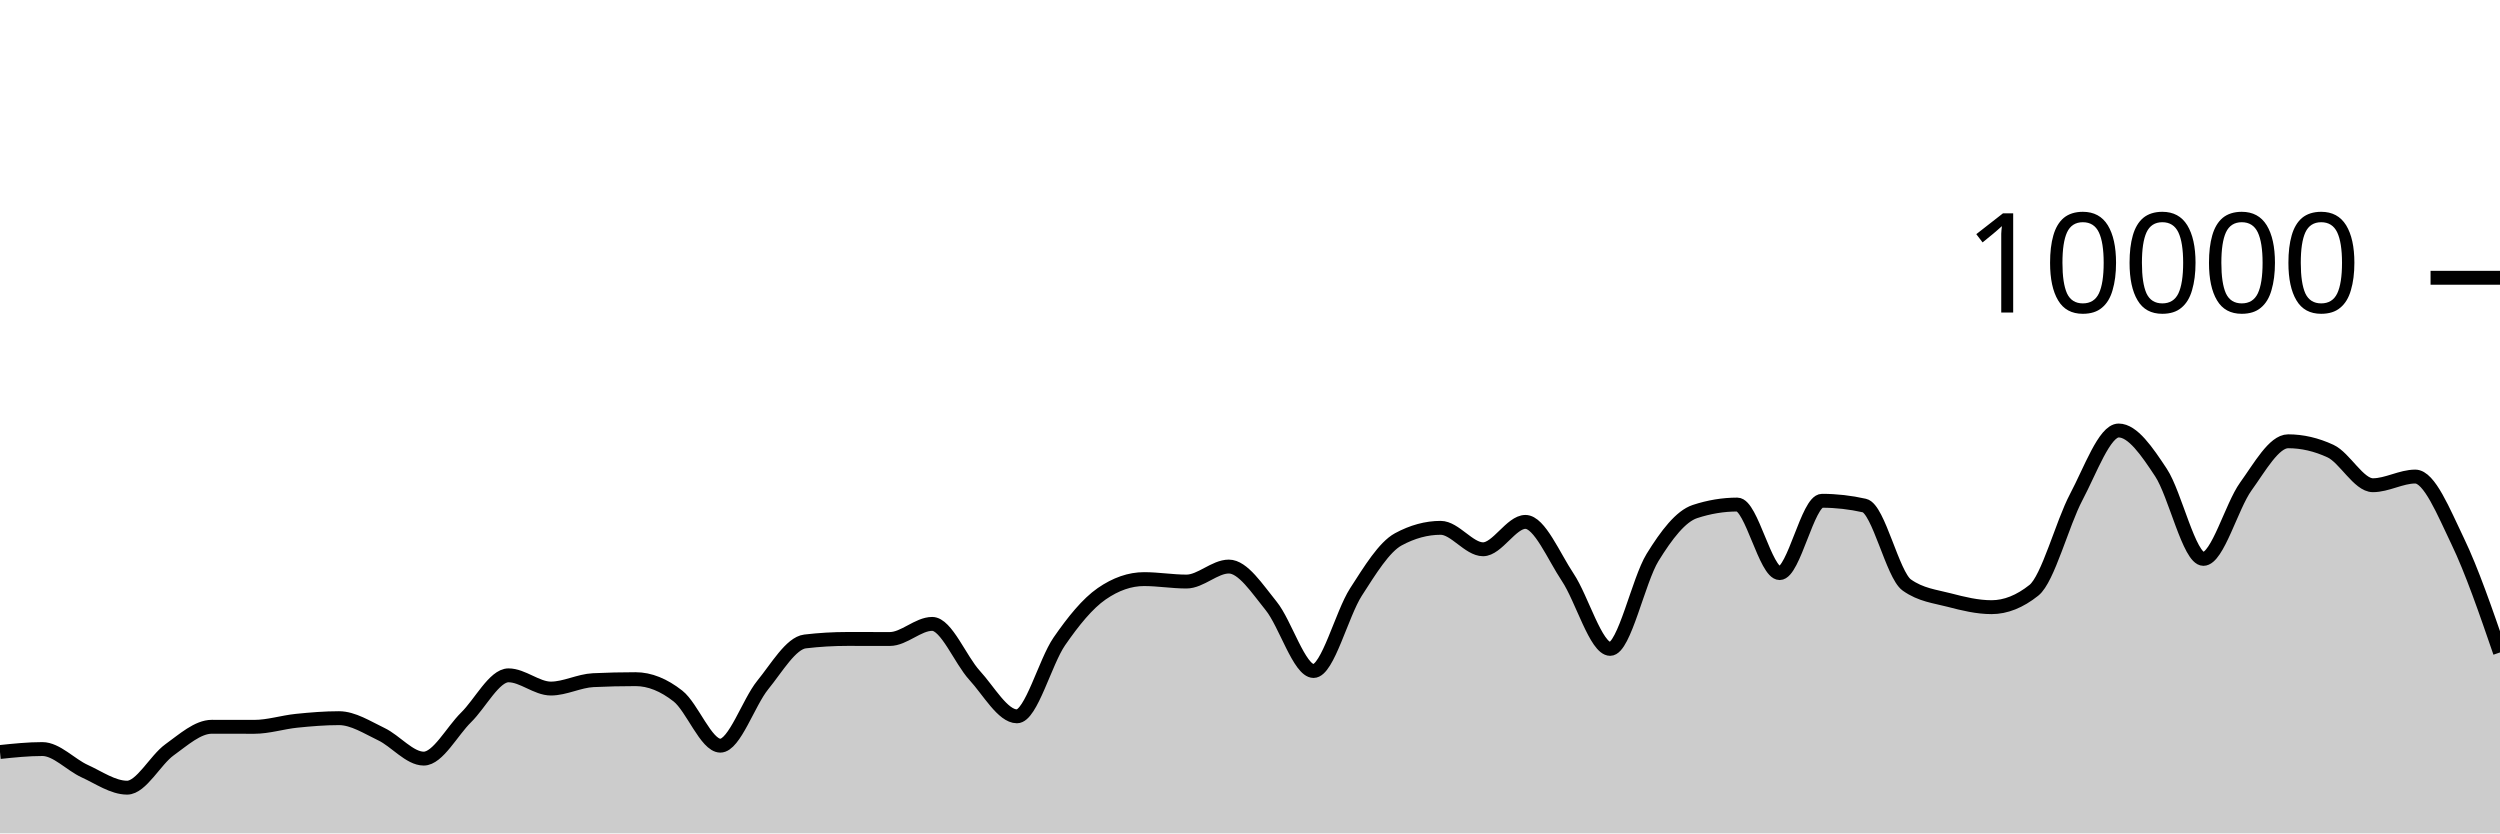
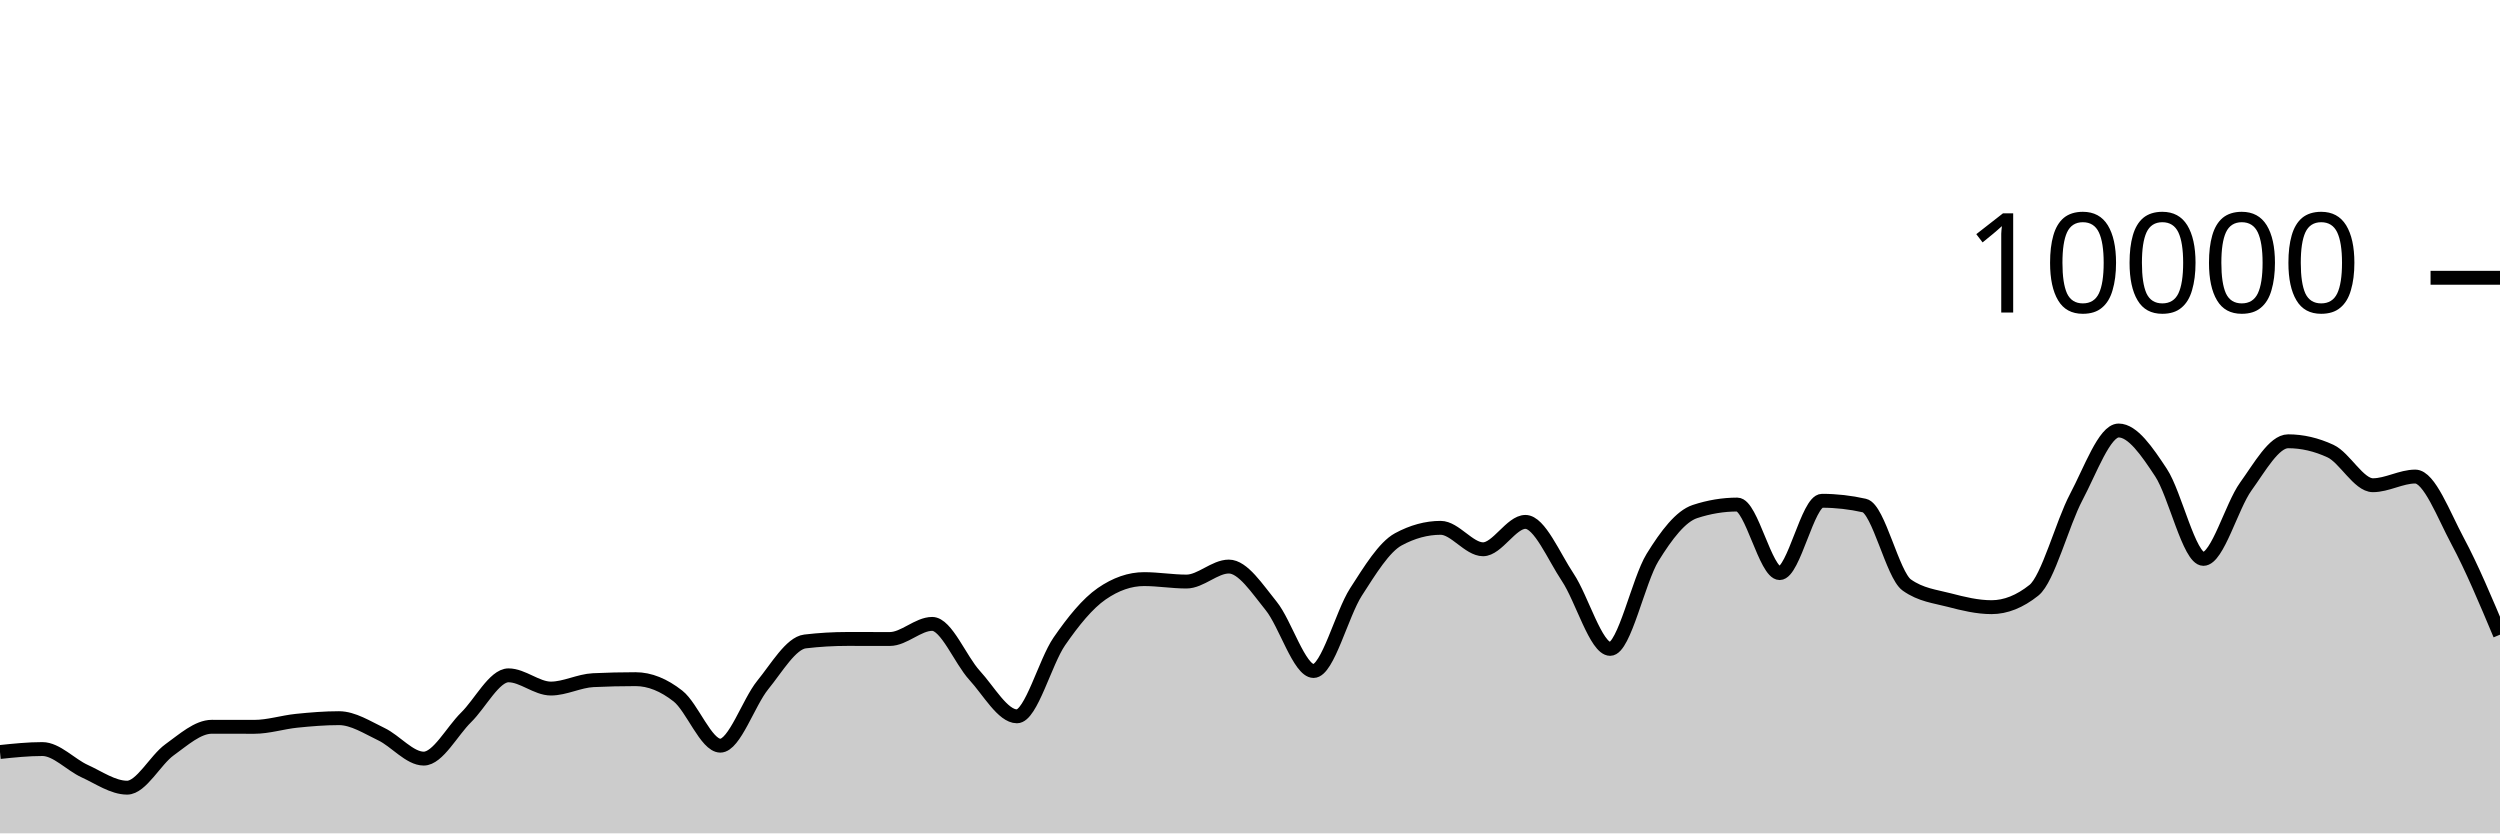
<svg xmlns="http://www.w3.org/2000/svg" viewBox="0 0 180 60">
  <g transform="translate(0,20)">
-     <path class="area" fill="rgba(0, 0, 0, 0.2)" d="M0,34.144C1.017,34.038,2.034,33.932,3.051,33.932C4.068,33.932,5.085,35.061,6.102,35.524C7.119,35.987,8.136,36.712,9.153,36.712C10.169,36.712,11.186,34.719,12.203,33.988C13.22,33.257,14.237,32.328,15.254,32.328C16.271,32.328,17.288,32.332,18.305,32.332C19.322,32.332,20.339,32,21.356,31.896C22.373,31.792,23.39,31.708,24.407,31.708C25.424,31.708,26.441,32.375,27.458,32.86C28.475,33.345,29.492,34.62,30.508,34.62C31.525,34.62,32.542,32.651,33.559,31.652C34.576,30.653,35.593,28.624,36.61,28.624C37.627,28.624,38.644,29.576,39.661,29.576C40.678,29.576,41.695,29.02,42.712,28.972C43.729,28.924,44.746,28.9,45.763,28.9C46.78,28.9,47.797,29.318,48.814,30.116C49.831,30.914,50.847,33.688,51.864,33.688C52.881,33.688,53.898,30.575,54.915,29.324C55.932,28.073,56.949,26.304,57.966,26.184C58.983,26.064,60,26.004,61.017,26.004C62.034,26.004,63.051,26.008,64.068,26.008C65.085,26.008,66.102,24.92,67.119,24.92C68.136,24.92,69.153,27.515,70.169,28.624C71.186,29.733,72.203,31.576,73.22,31.576C74.237,31.576,75.254,27.651,76.271,26.18C77.288,24.709,78.305,23.456,79.322,22.752C80.339,22.048,81.356,21.696,82.373,21.696C83.39,21.696,84.407,21.872,85.424,21.872C86.441,21.872,87.458,20.792,88.475,20.792C89.492,20.792,90.508,22.375,91.525,23.628C92.542,24.881,93.559,28.312,94.576,28.312C95.593,28.312,96.61,24.208,97.627,22.628C98.644,21.048,99.661,19.384,100.678,18.832C101.695,18.28,102.712,18.004,103.729,18.004C104.746,18.004,105.763,19.548,106.78,19.548C107.797,19.548,108.814,17.576,109.831,17.576C110.847,17.576,111.864,20.048,112.881,21.572C113.898,23.096,114.915,26.72,115.932,26.72C116.949,26.72,117.966,21.784,118.983,20.136C120,18.488,121.017,17.168,122.034,16.832C123.051,16.496,124.068,16.328,125.085,16.328C126.102,16.328,127.119,21.264,128.136,21.264C129.153,21.264,130.169,16.056,131.186,16.056C132.203,16.056,133.22,16.171,134.237,16.4C135.254,16.629,136.271,21.397,137.288,22.12C138.305,22.843,139.322,22.938,140.339,23.204C141.356,23.47,142.373,23.716,143.39,23.716C144.407,23.716,145.424,23.311,146.441,22.5C147.458,21.689,148.475,17.701,149.492,15.784C150.508,13.867,151.525,10.996,152.542,10.996C153.559,10.996,154.576,12.487,155.593,14.028C156.61,15.569,157.627,20.24,158.644,20.24C159.661,20.24,160.678,16.443,161.695,15.032C162.712,13.621,163.729,11.772,164.746,11.772C165.763,11.772,166.78,12.008,167.797,12.48C168.814,12.952,169.831,14.936,170.847,14.936C171.864,14.936,172.881,14.312,173.898,14.312C174.915,14.312,175.932,16.845,176.949,18.956C177.966,21.067,178.983,24.021,180,26.976L180,40C178.983,40,177.966,40,176.949,40C175.932,40,174.915,40,173.898,40C172.881,40,171.864,40,170.847,40C169.831,40,168.814,40,167.797,40C166.78,40,165.763,40,164.746,40C163.729,40,162.712,40,161.695,40C160.678,40,159.661,40,158.644,40C157.627,40,156.61,40,155.593,40C154.576,40,153.559,40,152.542,40C151.525,40,150.508,40,149.492,40C148.475,40,147.458,40,146.441,40C145.424,40,144.407,40,143.39,40C142.373,40,141.356,40,140.339,40C139.322,40,138.305,40,137.288,40C136.271,40,135.254,40,134.237,40C133.22,40,132.203,40,131.186,40C130.169,40,129.153,40,128.136,40C127.119,40,126.102,40,125.085,40C124.068,40,123.051,40,122.034,40C121.017,40,120,40,118.983,40C117.966,40,116.949,40,115.932,40C114.915,40,113.898,40,112.881,40C111.864,40,110.847,40,109.831,40C108.814,40,107.797,40,106.78,40C105.763,40,104.746,40,103.729,40C102.712,40,101.695,40,100.678,40C99.661,40,98.644,40,97.627,40C96.61,40,95.593,40,94.576,40C93.559,40,92.542,40,91.525,40C90.508,40,89.492,40,88.475,40C87.458,40,86.441,40,85.424,40C84.407,40,83.39,40,82.373,40C81.356,40,80.339,40,79.322,40C78.305,40,77.288,40,76.271,40C75.254,40,74.237,40,73.22,40C72.203,40,71.186,40,70.169,40C69.153,40,68.136,40,67.119,40C66.102,40,65.085,40,64.068,40C63.051,40,62.034,40,61.017,40C60,40,58.983,40,57.966,40C56.949,40,55.932,40,54.915,40C53.898,40,52.881,40,51.864,40C50.847,40,49.831,40,48.814,40C47.797,40,46.78,40,45.763,40C44.746,40,43.729,40,42.712,40C41.695,40,40.678,40,39.661,40C38.644,40,37.627,40,36.61,40C35.593,40,34.576,40,33.559,40C32.542,40,31.525,40,30.508,40C29.492,40,28.475,40,27.458,40C26.441,40,25.424,40,24.407,40C23.39,40,22.373,40,21.356,40C20.339,40,19.322,40,18.305,40C17.288,40,16.271,40,15.254,40C14.237,40,13.22,40,12.203,40C11.186,40,10.169,40,9.153,40C8.136,40,7.119,40,6.102,40C5.085,40,4.068,40,3.051,40C2.034,40,1.017,40,0,40Z" />
-     <path class="line" stroke="black" fill="none" d="M0,34.144C1.017,34.038,2.034,33.932,3.051,33.932C4.068,33.932,5.085,35.061,6.102,35.524C7.119,35.987,8.136,36.712,9.153,36.712C10.169,36.712,11.186,34.719,12.203,33.988C13.22,33.257,14.237,32.328,15.254,32.328C16.271,32.328,17.288,32.332,18.305,32.332C19.322,32.332,20.339,32,21.356,31.896C22.373,31.792,23.39,31.708,24.407,31.708C25.424,31.708,26.441,32.375,27.458,32.86C28.475,33.345,29.492,34.62,30.508,34.62C31.525,34.62,32.542,32.651,33.559,31.652C34.576,30.653,35.593,28.624,36.61,28.624C37.627,28.624,38.644,29.576,39.661,29.576C40.678,29.576,41.695,29.02,42.712,28.972C43.729,28.924,44.746,28.9,45.763,28.9C46.78,28.9,47.797,29.318,48.814,30.116C49.831,30.914,50.847,33.688,51.864,33.688C52.881,33.688,53.898,30.575,54.915,29.324C55.932,28.073,56.949,26.304,57.966,26.184C58.983,26.064,60,26.004,61.017,26.004C62.034,26.004,63.051,26.008,64.068,26.008C65.085,26.008,66.102,24.92,67.119,24.92C68.136,24.92,69.153,27.515,70.169,28.624C71.186,29.733,72.203,31.576,73.22,31.576C74.237,31.576,75.254,27.651,76.271,26.18C77.288,24.709,78.305,23.456,79.322,22.752C80.339,22.048,81.356,21.696,82.373,21.696C83.39,21.696,84.407,21.872,85.424,21.872C86.441,21.872,87.458,20.792,88.475,20.792C89.492,20.792,90.508,22.375,91.525,23.628C92.542,24.881,93.559,28.312,94.576,28.312C95.593,28.312,96.61,24.208,97.627,22.628C98.644,21.048,99.661,19.384,100.678,18.832C101.695,18.28,102.712,18.004,103.729,18.004C104.746,18.004,105.763,19.548,106.78,19.548C107.797,19.548,108.814,17.576,109.831,17.576C110.847,17.576,111.864,20.048,112.881,21.572C113.898,23.096,114.915,26.72,115.932,26.72C116.949,26.72,117.966,21.784,118.983,20.136C120,18.488,121.017,17.168,122.034,16.832C123.051,16.496,124.068,16.328,125.085,16.328C126.102,16.328,127.119,21.264,128.136,21.264C129.153,21.264,130.169,16.056,131.186,16.056C132.203,16.056,133.22,16.171,134.237,16.4C135.254,16.629,136.271,21.397,137.288,22.12C138.305,22.843,139.322,22.938,140.339,23.204C141.356,23.47,142.373,23.716,143.39,23.716C144.407,23.716,145.424,23.311,146.441,22.5C147.458,21.689,148.475,17.701,149.492,15.784C150.508,13.867,151.525,10.996,152.542,10.996C153.559,10.996,154.576,12.487,155.593,14.028C156.61,15.569,157.627,20.24,158.644,20.24C159.661,20.24,160.678,16.443,161.695,15.032C162.712,13.621,163.729,11.772,164.746,11.772C165.763,11.772,166.78,12.008,167.797,12.48C168.814,12.952,169.831,14.936,170.847,14.936C171.864,14.936,172.881,14.312,173.898,14.312C174.915,14.312,175.932,16.845,176.949,18.956C177.966,21.067,178.983,24.021,180,26.976" />
+     <path class="area" fill="rgba(0, 0, 0, 0.2)" d="M0,34.144C1.017,34.038,2.034,33.932,3.051,33.932C4.068,33.932,5.085,35.061,6.102,35.524C7.119,35.987,8.136,36.712,9.153,36.712C10.169,36.712,11.186,34.719,12.203,33.988C13.22,33.257,14.237,32.328,15.254,32.328C16.271,32.328,17.288,32.332,18.305,32.332C19.322,32.332,20.339,32,21.356,31.896C22.373,31.792,23.39,31.708,24.407,31.708C25.424,31.708,26.441,32.375,27.458,32.86C28.475,33.345,29.492,34.62,30.508,34.62C31.525,34.62,32.542,32.651,33.559,31.652C34.576,30.653,35.593,28.624,36.61,28.624C37.627,28.624,38.644,29.576,39.661,29.576C40.678,29.576,41.695,29.02,42.712,28.972C43.729,28.924,44.746,28.9,45.763,28.9C46.78,28.9,47.797,29.318,48.814,30.116C49.831,30.914,50.847,33.688,51.864,33.688C52.881,33.688,53.898,30.575,54.915,29.324C55.932,28.073,56.949,26.304,57.966,26.184C58.983,26.064,60,26.004,61.017,26.004C62.034,26.004,63.051,26.008,64.068,26.008C65.085,26.008,66.102,24.92,67.119,24.92C68.136,24.92,69.153,27.515,70.169,28.624C71.186,29.733,72.203,31.576,73.22,31.576C74.237,31.576,75.254,27.651,76.271,26.18C77.288,24.709,78.305,23.456,79.322,22.752C80.339,22.048,81.356,21.696,82.373,21.696C83.39,21.696,84.407,21.872,85.424,21.872C86.441,21.872,87.458,20.792,88.475,20.792C89.492,20.792,90.508,22.375,91.525,23.628C92.542,24.881,93.559,28.312,94.576,28.312C95.593,28.312,96.61,24.208,97.627,22.628C98.644,21.048,99.661,19.384,100.678,18.832C101.695,18.28,102.712,18.004,103.729,18.004C104.746,18.004,105.763,19.548,106.78,19.548C107.797,19.548,108.814,17.576,109.831,17.576C110.847,17.576,111.864,20.048,112.881,21.572C113.898,23.096,114.915,26.72,115.932,26.72C116.949,26.72,117.966,21.784,118.983,20.136C120,18.488,121.017,17.168,122.034,16.832C123.051,16.496,124.068,16.328,125.085,16.328C126.102,16.328,127.119,21.264,128.136,21.264C129.153,21.264,130.169,16.056,131.186,16.056C132.203,16.056,133.22,16.171,134.237,16.4C135.254,16.629,136.271,21.397,137.288,22.12C138.305,22.843,139.322,22.938,140.339,23.204C141.356,23.47,142.373,23.716,143.39,23.716C144.407,23.716,145.424,23.311,146.441,22.5C147.458,21.689,148.475,17.701,149.492,15.784C150.508,13.867,151.525,10.996,152.542,10.996C153.559,10.996,154.576,12.487,155.593,14.028C156.61,15.569,157.627,20.24,158.644,20.24C159.661,20.24,160.678,16.443,161.695,15.032C162.712,13.621,163.729,11.772,164.746,11.772C165.763,11.772,166.78,12.008,167.797,12.48C168.814,12.952,169.831,14.936,170.847,14.936C171.864,14.936,172.881,14.312,173.898,14.312C174.915,14.312,175.932,17.059,176.949,18.956C177.966,20.853,178.983,23.275,180,25.696L180,40C178.983,40,177.966,40,176.949,40C175.932,40,174.915,40,173.898,40C172.881,40,171.864,40,170.847,40C169.831,40,168.814,40,167.797,40C166.78,40,165.763,40,164.746,40C163.729,40,162.712,40,161.695,40C160.678,40,159.661,40,158.644,40C157.627,40,156.61,40,155.593,40C154.576,40,153.559,40,152.542,40C151.525,40,150.508,40,149.492,40C148.475,40,147.458,40,146.441,40C145.424,40,144.407,40,143.39,40C142.373,40,141.356,40,140.339,40C139.322,40,138.305,40,137.288,40C136.271,40,135.254,40,134.237,40C133.22,40,132.203,40,131.186,40C130.169,40,129.153,40,128.136,40C127.119,40,126.102,40,125.085,40C124.068,40,123.051,40,122.034,40C121.017,40,120,40,118.983,40C117.966,40,116.949,40,115.932,40C114.915,40,113.898,40,112.881,40C111.864,40,110.847,40,109.831,40C108.814,40,107.797,40,106.78,40C105.763,40,104.746,40,103.729,40C102.712,40,101.695,40,100.678,40C99.661,40,98.644,40,97.627,40C96.61,40,95.593,40,94.576,40C93.559,40,92.542,40,91.525,40C90.508,40,89.492,40,88.475,40C87.458,40,86.441,40,85.424,40C84.407,40,83.39,40,82.373,40C81.356,40,80.339,40,79.322,40C78.305,40,77.288,40,76.271,40C75.254,40,74.237,40,73.22,40C72.203,40,71.186,40,70.169,40C69.153,40,68.136,40,67.119,40C66.102,40,65.085,40,64.068,40C63.051,40,62.034,40,61.017,40C60,40,58.983,40,57.966,40C56.949,40,55.932,40,54.915,40C53.898,40,52.881,40,51.864,40C50.847,40,49.831,40,48.814,40C47.797,40,46.78,40,45.763,40C44.746,40,43.729,40,42.712,40C41.695,40,40.678,40,39.661,40C38.644,40,37.627,40,36.61,40C35.593,40,34.576,40,33.559,40C32.542,40,31.525,40,30.508,40C29.492,40,28.475,40,27.458,40C26.441,40,25.424,40,24.407,40C23.39,40,22.373,40,21.356,40C20.339,40,19.322,40,18.305,40C17.288,40,16.271,40,15.254,40C14.237,40,13.22,40,12.203,40C11.186,40,10.169,40,9.153,40C8.136,40,7.119,40,6.102,40C5.085,40,4.068,40,3.051,40C2.034,40,1.017,40,0,40Z" />
+     <path class="line" stroke="black" fill="none" d="M0,34.144C1.017,34.038,2.034,33.932,3.051,33.932C4.068,33.932,5.085,35.061,6.102,35.524C7.119,35.987,8.136,36.712,9.153,36.712C10.169,36.712,11.186,34.719,12.203,33.988C13.22,33.257,14.237,32.328,15.254,32.328C16.271,32.328,17.288,32.332,18.305,32.332C19.322,32.332,20.339,32,21.356,31.896C22.373,31.792,23.39,31.708,24.407,31.708C25.424,31.708,26.441,32.375,27.458,32.86C28.475,33.345,29.492,34.62,30.508,34.62C31.525,34.62,32.542,32.651,33.559,31.652C34.576,30.653,35.593,28.624,36.61,28.624C37.627,28.624,38.644,29.576,39.661,29.576C40.678,29.576,41.695,29.02,42.712,28.972C43.729,28.924,44.746,28.9,45.763,28.9C46.78,28.9,47.797,29.318,48.814,30.116C49.831,30.914,50.847,33.688,51.864,33.688C52.881,33.688,53.898,30.575,54.915,29.324C55.932,28.073,56.949,26.304,57.966,26.184C58.983,26.064,60,26.004,61.017,26.004C62.034,26.004,63.051,26.008,64.068,26.008C65.085,26.008,66.102,24.92,67.119,24.92C68.136,24.92,69.153,27.515,70.169,28.624C71.186,29.733,72.203,31.576,73.22,31.576C74.237,31.576,75.254,27.651,76.271,26.18C77.288,24.709,78.305,23.456,79.322,22.752C80.339,22.048,81.356,21.696,82.373,21.696C83.39,21.696,84.407,21.872,85.424,21.872C86.441,21.872,87.458,20.792,88.475,20.792C89.492,20.792,90.508,22.375,91.525,23.628C92.542,24.881,93.559,28.312,94.576,28.312C95.593,28.312,96.61,24.208,97.627,22.628C98.644,21.048,99.661,19.384,100.678,18.832C101.695,18.28,102.712,18.004,103.729,18.004C104.746,18.004,105.763,19.548,106.78,19.548C107.797,19.548,108.814,17.576,109.831,17.576C110.847,17.576,111.864,20.048,112.881,21.572C113.898,23.096,114.915,26.72,115.932,26.72C116.949,26.72,117.966,21.784,118.983,20.136C120,18.488,121.017,17.168,122.034,16.832C123.051,16.496,124.068,16.328,125.085,16.328C126.102,16.328,127.119,21.264,128.136,21.264C129.153,21.264,130.169,16.056,131.186,16.056C132.203,16.056,133.22,16.171,134.237,16.4C135.254,16.629,136.271,21.397,137.288,22.12C138.305,22.843,139.322,22.938,140.339,23.204C141.356,23.47,142.373,23.716,143.39,23.716C144.407,23.716,145.424,23.311,146.441,22.5C147.458,21.689,148.475,17.701,149.492,15.784C150.508,13.867,151.525,10.996,152.542,10.996C153.559,10.996,154.576,12.487,155.593,14.028C156.61,15.569,157.627,20.24,158.644,20.24C159.661,20.24,160.678,16.443,161.695,15.032C162.712,13.621,163.729,11.772,164.746,11.772C165.763,11.772,166.78,12.008,167.797,12.48C168.814,12.952,169.831,14.936,170.847,14.936C171.864,14.936,172.881,14.312,173.898,14.312C174.915,14.312,175.932,17.059,176.949,18.956C177.966,20.853,178.983,23.275,180,25.696" />
    <path class="axis-ceiling" stroke-width="1" stroke="black" fill="none" d="M175,0L180,0" />
    <text class="axis-ceiling-label" font-family="sans-serif" text-anchor="end" font-size="10px" x="170" y="2.5">10000</text>
  </g>
</svg>
